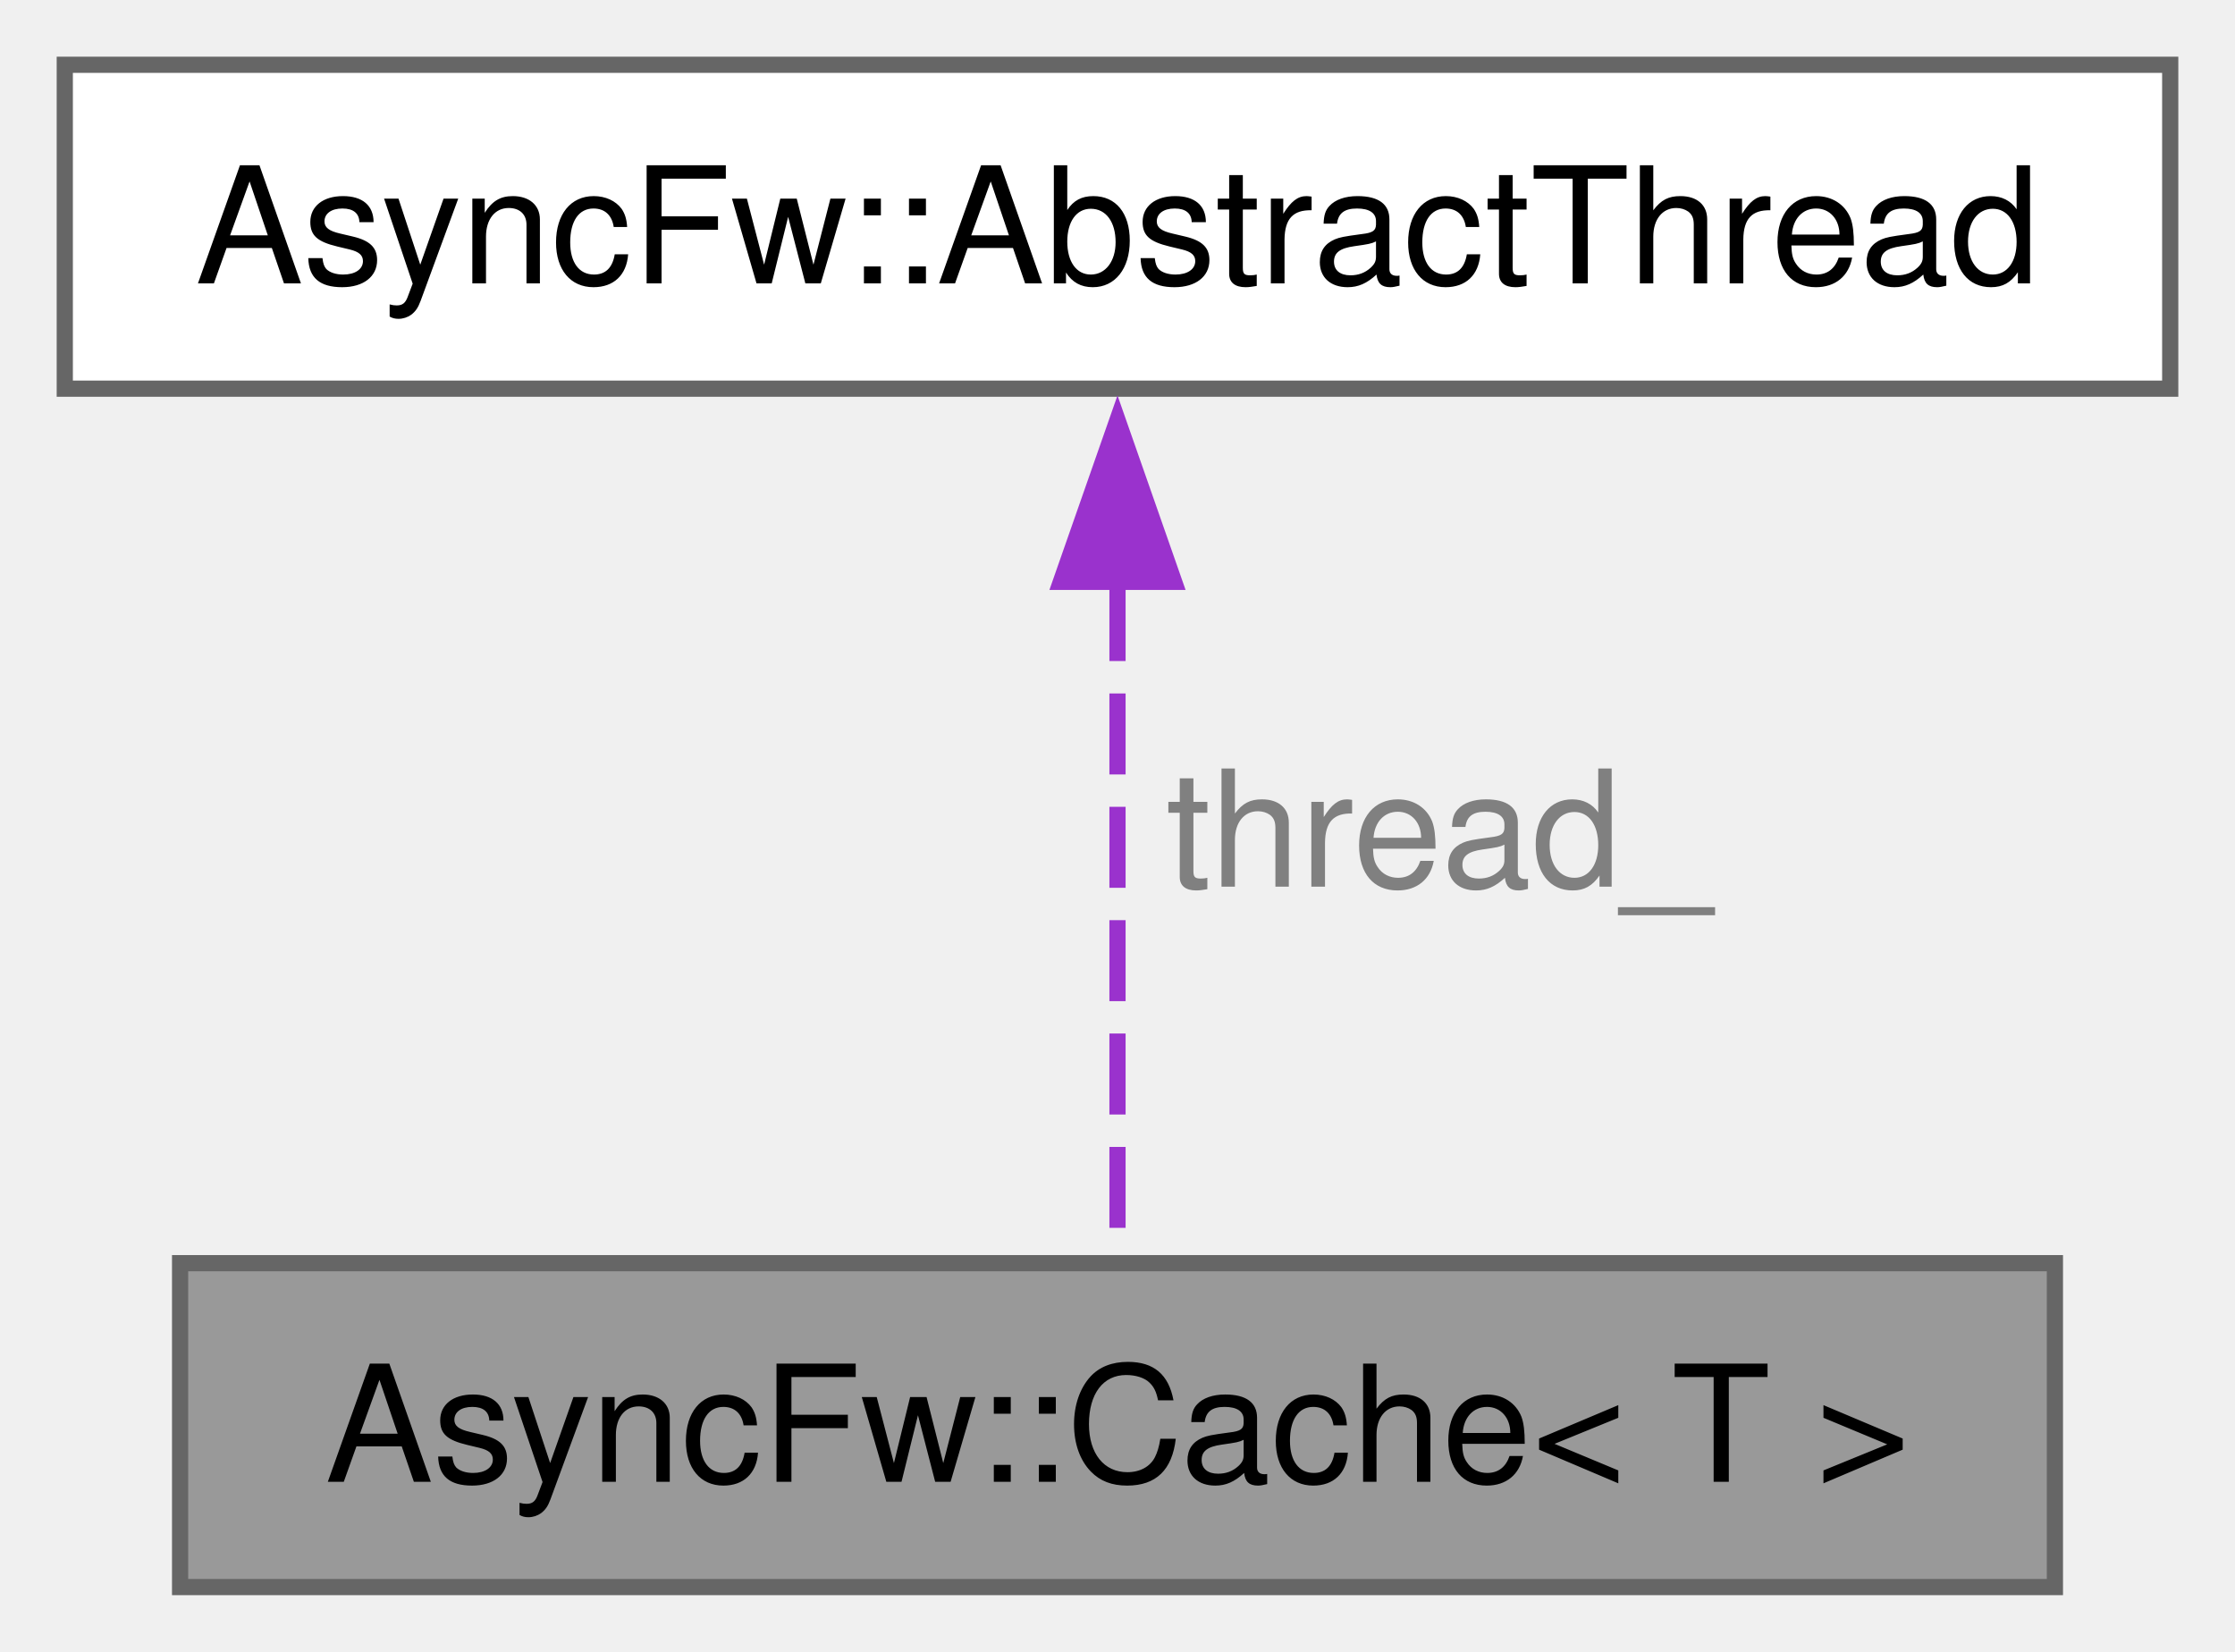
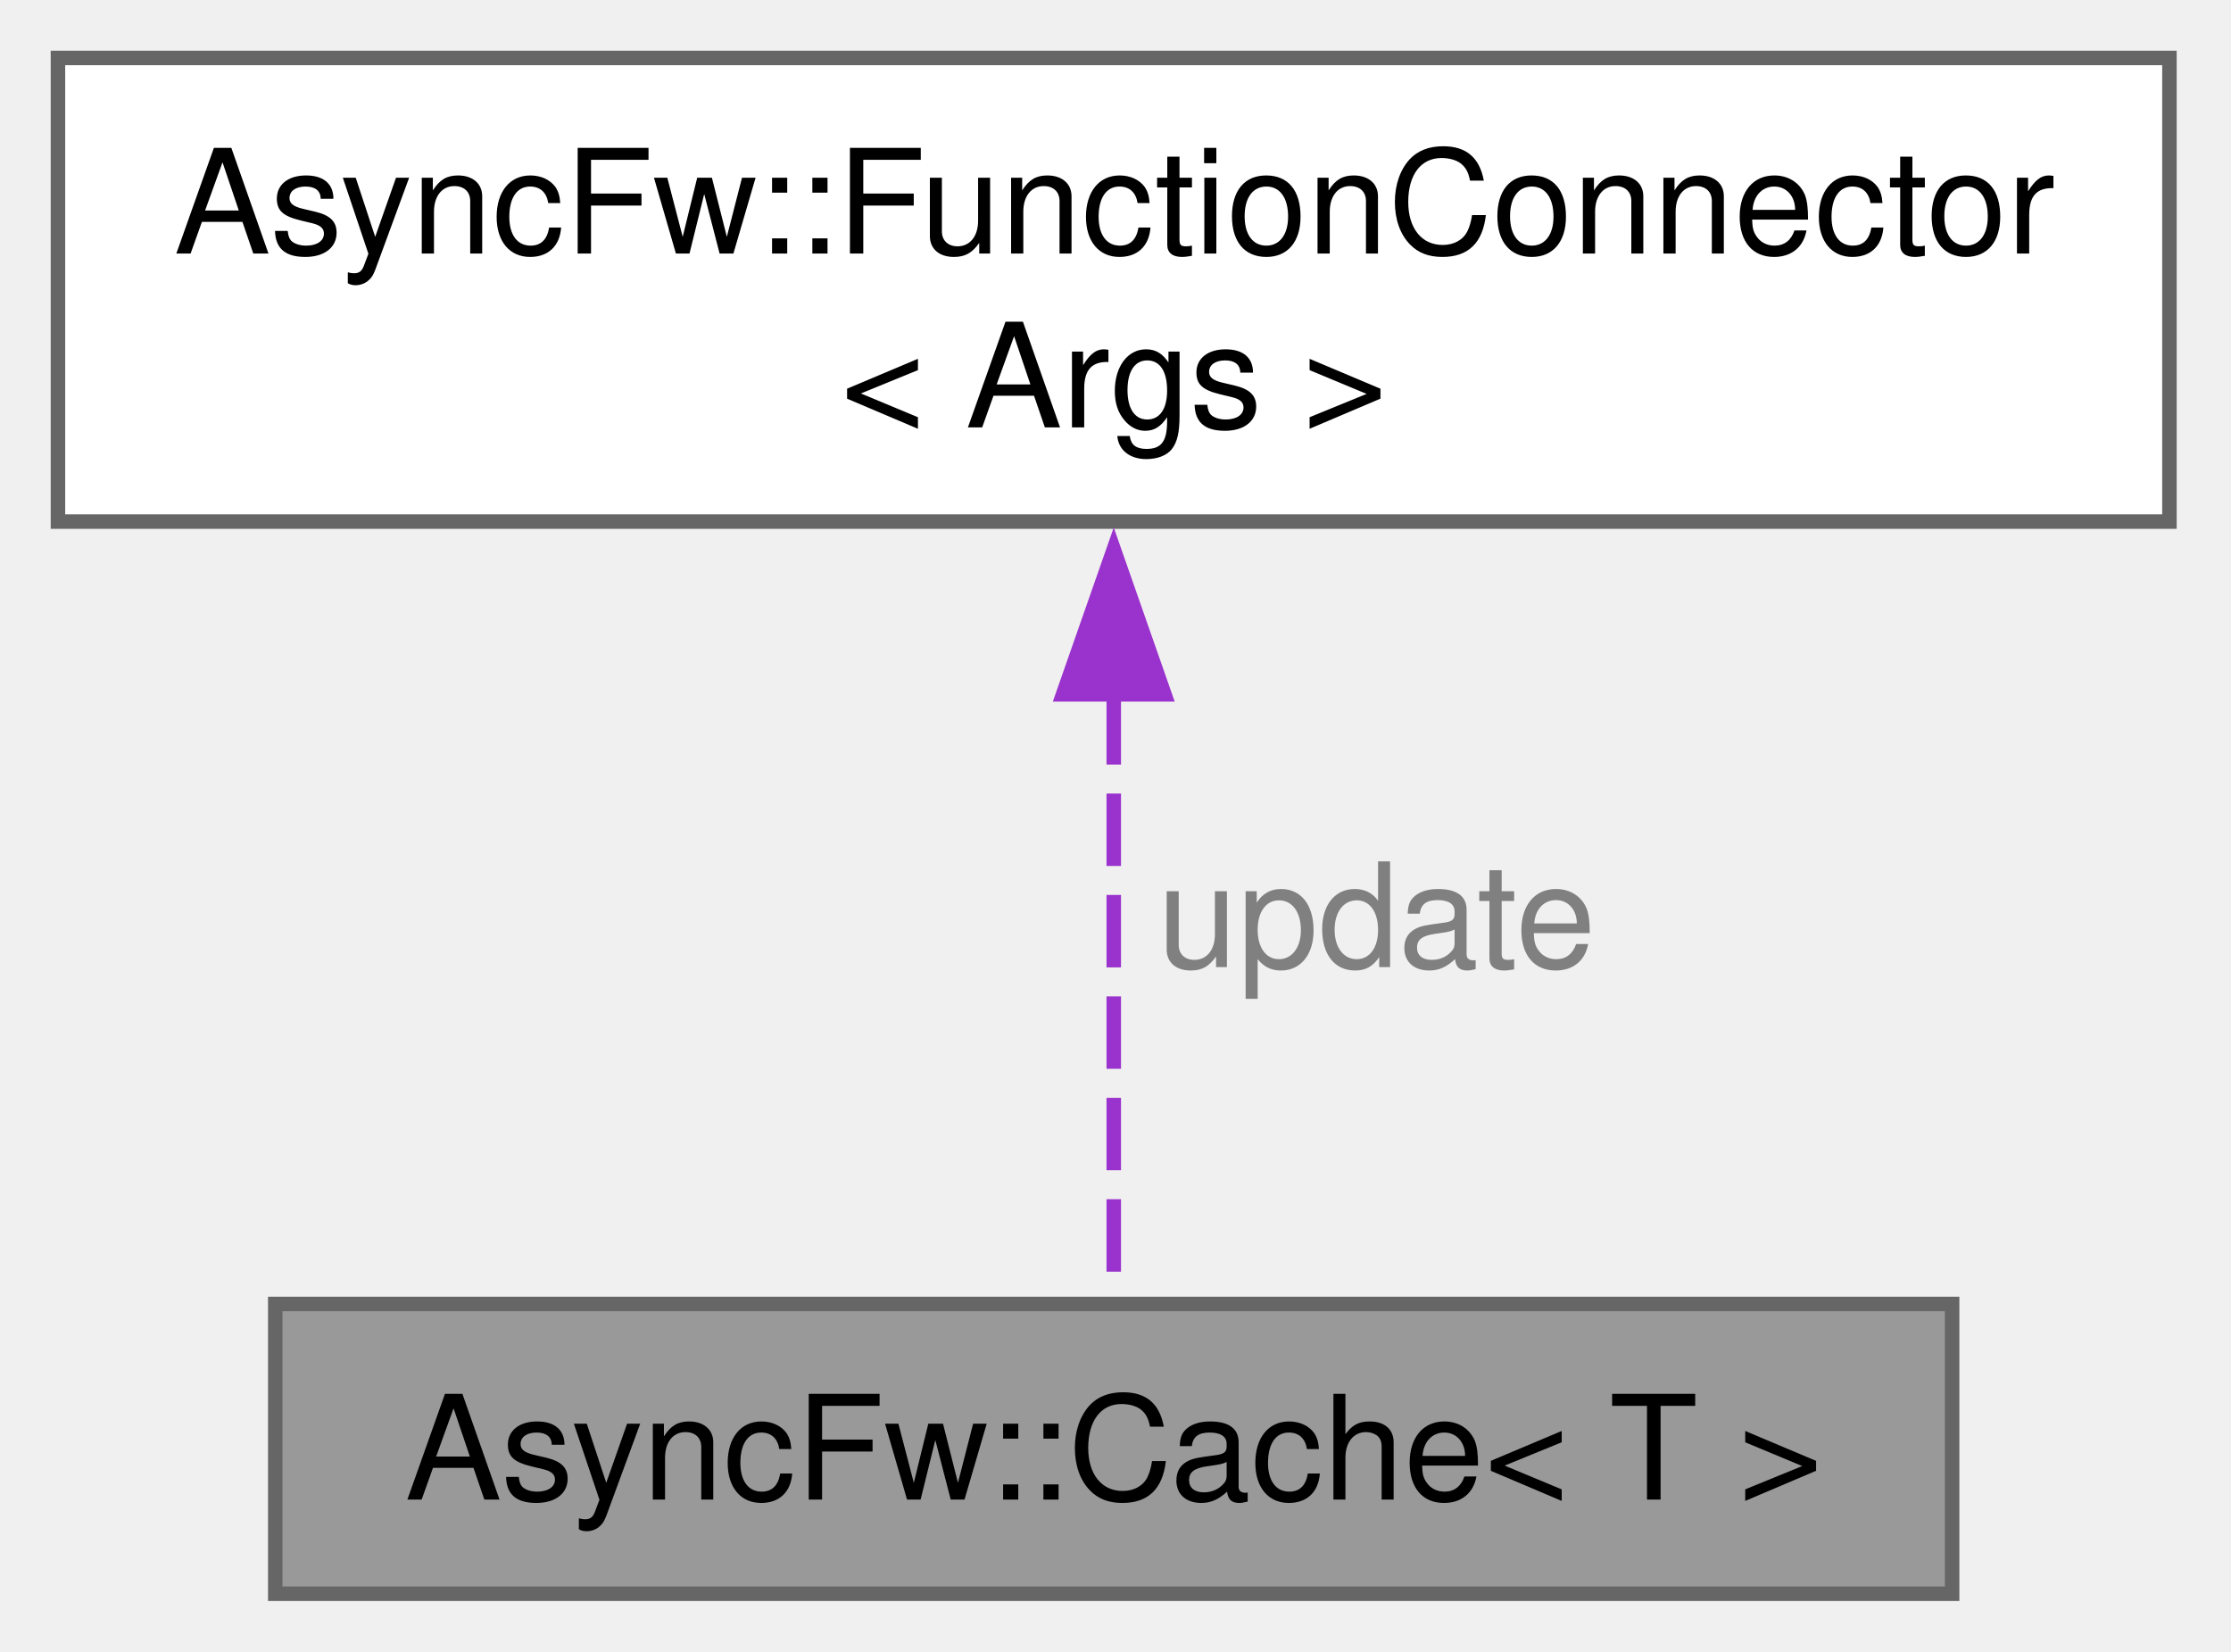
- <svg xmlns="http://www.w3.org/2000/svg" xmlns:xlink="http://www.w3.org/1999/xlink" width="138pt" height="102pt" viewBox="0.00 0.00 138.00 102.00">
-   <g id="graph0" class="graph" transform="scale(1 1) rotate(0) translate(4 98)">
+ <svg xmlns="http://www.w3.org/2000/svg" xmlns:xlink="http://www.w3.org/1999/xlink" width="154pt" height="114pt" viewBox="0.00 0.00 154.00 114.00">
+   <g id="graph0" class="graph" transform="scale(1 1) rotate(0) translate(4 110)">
    <g id="Node000001" class="node">
      <g id="a_Node000001">
-         <a xlink:title="A thread-safe cache wrapper that automatically triggers an update signal when the value expires.">
-           <polygon fill="#999999" stroke="#666666" points="122.88,-20 7.12,-20 7.12,0 122.88,0 122.88,-20" />
-           <text xml:space="preserve" text-anchor="middle" x="65" y="-6.5" font-family="Helvetica,sans-Serif" font-size="10.00">AsyncFw::Cache&lt; T &gt;</text>
+         <a xlink:title="A thread-safe cache wrapper that emits an update signal when the value expires.">
+           <polygon fill="#999999" stroke="#666666" points="130.75,-20 15,-20 15,0 130.75,0 130.75,-20" />
+           <text xml:space="preserve" text-anchor="middle" x="72.88" y="-6.5" font-family="Helvetica,sans-Serif" font-size="10.00">AsyncFw::Cache&lt; T &gt;</text>
        </a>
      </g>
    </g>
    <g id="Node000002" class="node">
      <g id="a_Node000002">
-         <a xlink:href="classAsyncFw_1_1AbstractThread.html" target="_top" xlink:title="The AbstractThread class provides the base functionality for thread management.">
-           <polygon fill="white" stroke="#666666" points="130,-94 0,-94 0,-74 130,-74 130,-94" />
-           <text xml:space="preserve" text-anchor="middle" x="65" y="-80.5" font-family="Helvetica,sans-Serif" font-size="10.00">AsyncFw::AbstractThread</text>
+         <a xlink:href="classAsyncFw_1_1FunctionConnector.html" target="_top" xlink:title="Provides a thread-safe, publisher-subscriber mechanism to establish sender-to-receivers connections.">
+           <polygon fill="white" stroke="#666666" points="145.75,-106 0,-106 0,-74 145.75,-74 145.75,-106" />
+           <text xml:space="preserve" text-anchor="start" x="8" y="-92.5" font-family="Helvetica,sans-Serif" font-size="10.00">AsyncFw::FunctionConnector</text>
+           <text xml:space="preserve" text-anchor="middle" x="72.88" y="-80.5" font-family="Helvetica,sans-Serif" font-size="10.00">&lt; Args &gt;</text>
        </a>
      </g>
    </g>
    <g id="edge1_Node000001_Node000002" class="edge">
      <g id="a_edge1_Node000001_Node000002">
        <a xlink:title=" ">
-           <path fill="none" stroke="#9a32cd" stroke-dasharray="5,2" d="M65,-62.18C65,-48.29 65,-30.71 65,-20.19" />
-           <polygon fill="#9a32cd" stroke="#9a32cd" points="61.5,-62.07 65,-72.07 68.5,-62.07 61.5,-62.07" />
+           <path fill="none" stroke="#9a32cd" stroke-dasharray="5,2" d="M72.88,-62.23C72.88,-47.77 72.88,-30.81 72.88,-20.49" />
+           <polygon fill="#9a32cd" stroke="#9a32cd" points="69.38,-62.08 72.88,-72.08 76.38,-62.08 69.38,-62.08" />
        </a>
      </g>
-       <text xml:space="preserve" text-anchor="start" x="68" y="-43.25" font-family="Helvetica,sans-Serif" font-size="10.00" fill="grey">thread_</text>
+       <text xml:space="preserve" text-anchor="start" x="75.88" y="-43.25" font-family="Helvetica,sans-Serif" font-size="10.00" fill="grey">update</text>
    </g>
  </g>
</svg>
